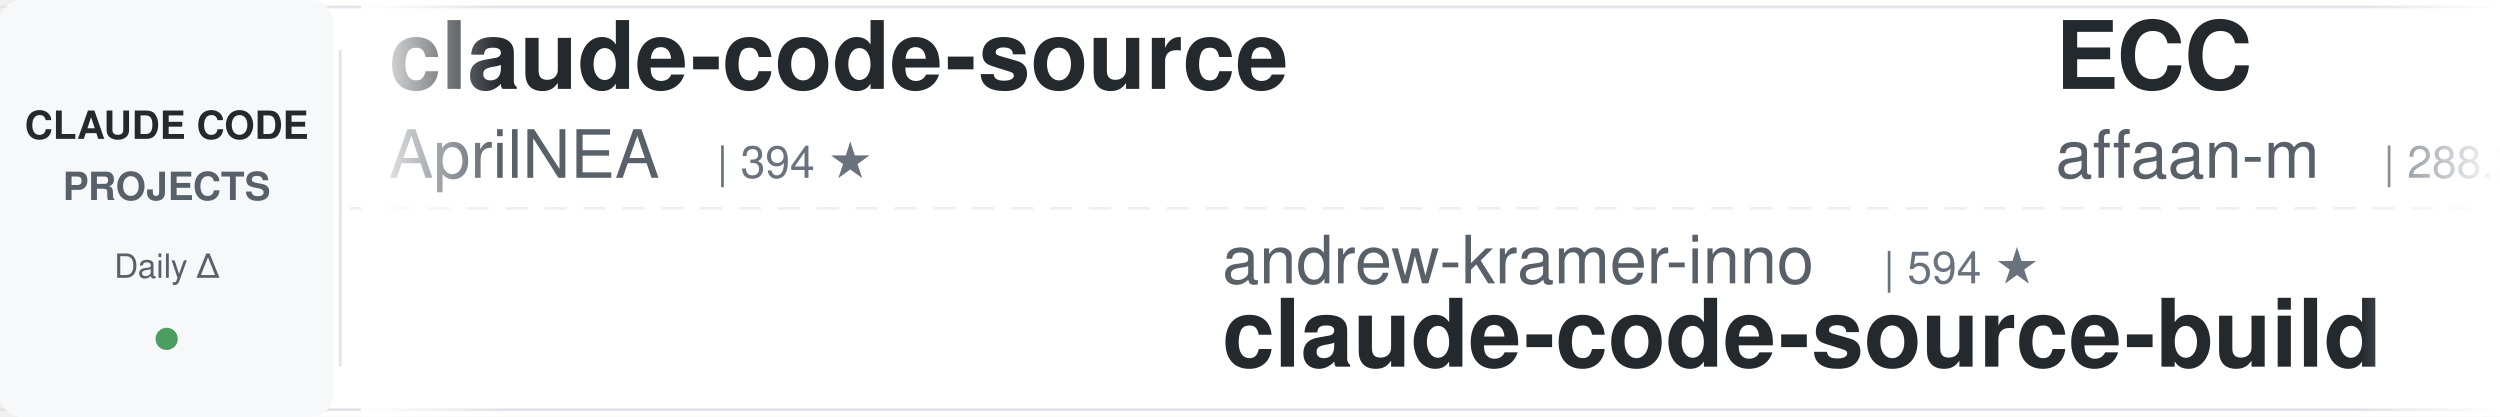
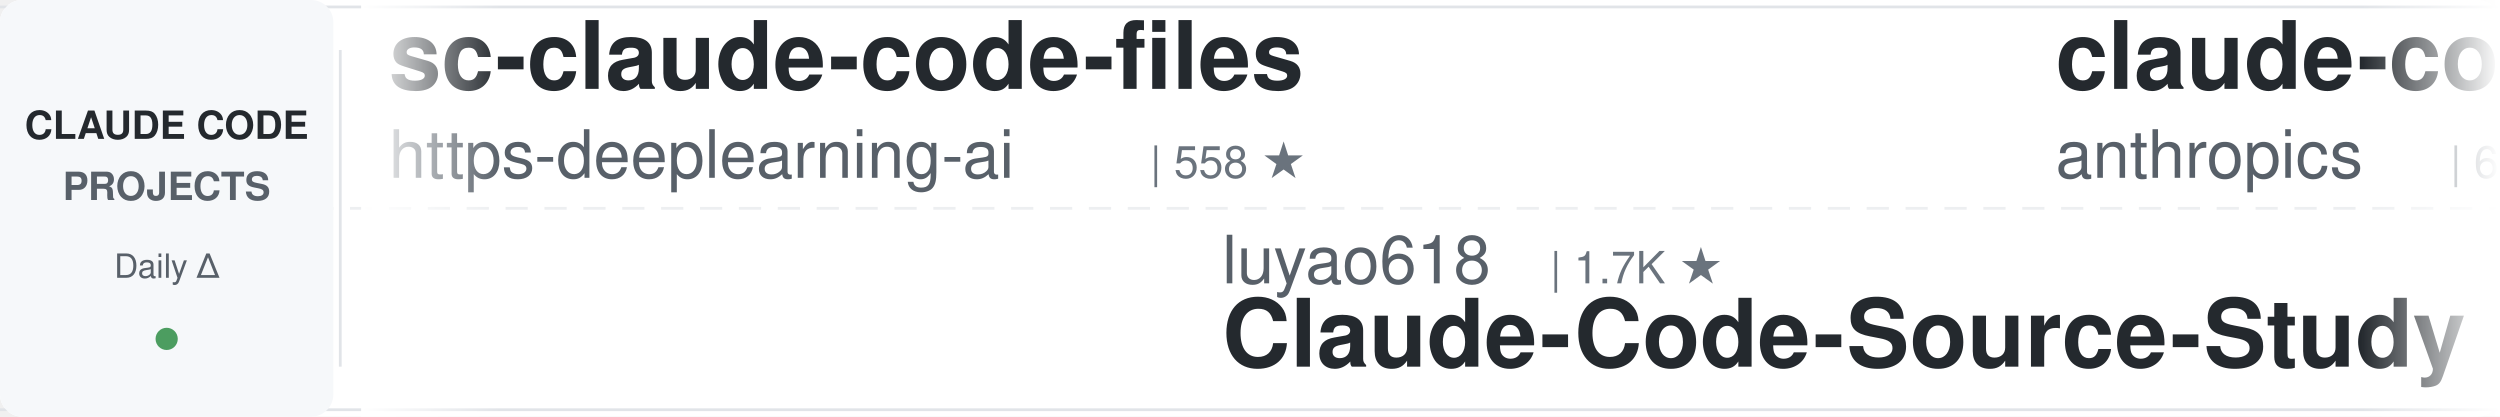
<svg xmlns="http://www.w3.org/2000/svg" width="900" height="150">
  <defs>
    <linearGradient id="leftFade" x1="0%" y1="0%" x2="100%" y2="0%">
      <stop offset="0%" style="stop-color:#ffffff;stop-opacity:1" />
      <stop offset="100%" style="stop-color:#ffffff;stop-opacity:0" />
    </linearGradient>
    <linearGradient id="rightFade" x1="0%" y1="0%" x2="100%" y2="0%">
      <stop offset="0%" style="stop-color:#ffffff;stop-opacity:0" />
      <stop offset="100%" style="stop-color:#ffffff;stop-opacity:1" />
    </linearGradient>
  </defs>
  <rect width="900" height="150" fill="#ffffff" rx="8" />
  <rect x="0" y="2" width="900" height="1" fill="#e1e4e8" />
  <rect x="0" y="147" width="900" height="1" fill="#e1e4e8" />
  <line x1="0" y1="75" x2="900" y2="75" stroke="#e1e4e8" stroke-width="1" stroke-dasharray="8 6" opacity="0.6" />
  <rect x="0" y="0" width="120" height="150" fill="#f6f8fa" rx="8" />
  <text x="60" y="50" font-family="-apple-system, BlinkMacSystemFont, 'Segoe UI', Helvetica, Arial, sans-serif" font-size="14" font-weight="600" fill="#24292e" text-anchor="middle">CLAUDE CODE</text>
  <text x="60" y="72" font-family="-apple-system, BlinkMacSystemFont, 'Segoe UI', Helvetica, Arial, sans-serif" font-size="14" font-weight="600" fill="#586069" text-anchor="middle">PROJECTS</text>
  <text x="60" y="100" font-family="-apple-system, BlinkMacSystemFont, 'Segoe UI', Helvetica, Arial, sans-serif" font-size="12" font-weight="500" fill="#586069" text-anchor="middle">Daily Δ</text>
  <circle cx="60" cy="122" r="4" fill="#22863a" opacity="0.8" />
  <rect x="122" y="18" width="1" height="114" fill="#e1e4e8" />
  <clipPath id="tickerClip">
    <rect x="130" y="0" width="770" height="150" />
  </clipPath>
  <g clip-path="url(#tickerClip)">
    <g id="tickerItems">
      <animateTransform attributeName="transform" attributeType="XML" type="translate" from="0 0" to="-3000 0" dur="54s" repeatCount="indefinite" />
      <g transform="translate(0, 0)">
-         <text x="140" y="32" font-family="-apple-system, BlinkMacSystemFont, 'Segoe UI', Helvetica, Arial, sans-serif" font-size="34" font-weight="600" fill="#24292e">claude-code-source</text>
-         <text x="140" y="64" font-family="-apple-system, BlinkMacSystemFont, 'Segoe UI', Helvetica, Arial, sans-serif" font-size="24" font-weight="400" fill="#586069">AprilNEA</text>
-         <text x="258" y="64" font-family="-apple-system, BlinkMacSystemFont, 'Segoe UI', Helvetica, Arial, sans-serif" font-size="16" font-weight="500" fill="#6a737d">| 394 ★</text>
+         <text x="140" y="32" font-family="-apple-system, BlinkMacSystemFont, 'Segoe UI', Helvetica, Arial, sans-serif" font-size="34" font-weight="600" fill="#24292e">sc-claude-code-files</text>
+         <text x="140" y="64" font-family="-apple-system, BlinkMacSystemFont, 'Segoe UI', Helvetica, Arial, sans-serif" font-size="24" font-weight="400" fill="#586069">https-deeplearning-ai</text>
+         <text x="414" y="64" font-family="-apple-system, BlinkMacSystemFont, 'Segoe UI', Helvetica, Arial, sans-serif" font-size="16" font-weight="500" fill="#6a737d">| 558 ★</text>
      </g>
      <g transform="translate(300, 0)">
+         <text x="140" y="102" font-family="-apple-system, BlinkMacSystemFont, 'Segoe UI', Helvetica, Arial, sans-serif" font-size="24" font-weight="400" fill="#586069">luyao618</text>
+         <text x="258" y="102" font-family="-apple-system, BlinkMacSystemFont, 'Segoe UI', Helvetica, Arial, sans-serif" font-size="16" font-weight="500" fill="#6a737d">| 1.7K ★</text>
+         <text x="140" y="132" font-family="-apple-system, BlinkMacSystemFont, 'Segoe UI', Helvetica, Arial, sans-serif" font-size="34" font-weight="600" fill="#24292e">Claude-Code-Source-Study</text>
+       </g>
+       <g transform="translate(600, 0)">
+         <text x="140" y="32" font-family="-apple-system, BlinkMacSystemFont, 'Segoe UI', Helvetica, Arial, sans-serif" font-size="34" font-weight="600" fill="#24292e">claude-code-security-rev...</text>
+         <text x="140" y="64" font-family="-apple-system, BlinkMacSystemFont, 'Segoe UI', Helvetica, Arial, sans-serif" font-size="24" font-weight="400" fill="#586069">anthropics</text>
+         <text x="282" y="64" font-family="-apple-system, BlinkMacSystemFont, 'Segoe UI', Helvetica, Arial, sans-serif" font-size="16" font-weight="500" fill="#6a737d">| 6.5K ★</text>
+       </g>
+       <g transform="translate(900, 0)">
+         <text x="140" y="102" font-family="-apple-system, BlinkMacSystemFont, 'Segoe UI', Helvetica, Arial, sans-serif" font-size="24" font-weight="400" fill="#586069">centminmod</text>
+         <text x="282" y="102" font-family="-apple-system, BlinkMacSystemFont, 'Segoe UI', Helvetica, Arial, sans-serif" font-size="16" font-weight="500" fill="#6a737d">| 2.7K ★</text>
+         <text x="140" y="132" font-family="-apple-system, BlinkMacSystemFont, 'Segoe UI', Helvetica, Arial, sans-serif" font-size="34" font-weight="600" fill="#24292e">my-claude-code-setup</text>
+       </g>
+       <g transform="translate(1200, 0)">
+         <text x="140" y="32" font-family="-apple-system, BlinkMacSystemFont, 'Segoe UI', Helvetica, Arial, sans-serif" font-size="34" font-weight="600" fill="#24292e">claude-code-reverse</text>
+         <text x="140" y="64" font-family="-apple-system, BlinkMacSystemFont, 'Segoe UI', Helvetica, Arial, sans-serif" font-size="24" font-weight="400" fill="#586069">Yuyz0112</text>
+         <text x="258" y="64" font-family="-apple-system, BlinkMacSystemFont, 'Segoe UI', Helvetica, Arial, sans-serif" font-size="16" font-weight="500" fill="#6a737d">| 2.4K ★</text>
+       </g>
+       <g transform="translate(1500, 0)">
        <text x="140" y="102" font-family="-apple-system, BlinkMacSystemFont, 'Segoe UI', Helvetica, Arial, sans-serif" font-size="24" font-weight="400" fill="#586069">andrew-kramer-inno</text>
        <text x="378" y="102" font-family="-apple-system, BlinkMacSystemFont, 'Segoe UI', Helvetica, Arial, sans-serif" font-size="16" font-weight="500" fill="#6a737d">| 594 ★</text>
        <text x="140" y="132" font-family="-apple-system, BlinkMacSystemFont, 'Segoe UI', Helvetica, Arial, sans-serif" font-size="34" font-weight="600" fill="#24292e">claude-code-source-build</text>
      </g>
-       <g transform="translate(600, 0)">
-         <text x="140" y="32" font-family="-apple-system, BlinkMacSystemFont, 'Segoe UI', Helvetica, Arial, sans-serif" font-size="34" font-weight="600" fill="#24292e">ECC</text>
-         <text x="140" y="64" font-family="-apple-system, BlinkMacSystemFont, 'Segoe UI', Helvetica, Arial, sans-serif" font-size="24" font-weight="400" fill="#586069">affaan-m</text>
-         <text x="258" y="64" font-family="-apple-system, BlinkMacSystemFont, 'Segoe UI', Helvetica, Arial, sans-serif" font-size="16" font-weight="500" fill="#6a737d">| 288.2K ★</text>
+       <g transform="translate(1800, 0)">
+         <text x="140" y="32" font-family="-apple-system, BlinkMacSystemFont, 'Segoe UI', Helvetica, Arial, sans-serif" font-size="34" font-weight="600" fill="#24292e">claude-code-hub</text>
+         <text x="140" y="64" font-family="-apple-system, BlinkMacSystemFont, 'Segoe UI', Helvetica, Arial, sans-serif" font-size="24" font-weight="400" fill="#586069">ding113</text>
+         <text x="246" y="64" font-family="-apple-system, BlinkMacSystemFont, 'Segoe UI', Helvetica, Arial, sans-serif" font-size="16" font-weight="500" fill="#6a737d">| 3.4K ★</text>
      </g>
-       <g transform="translate(900, 0)">
-         <text x="140" y="102" font-family="-apple-system, BlinkMacSystemFont, 'Segoe UI', Helvetica, Arial, sans-serif" font-size="24" font-weight="400" fill="#586069">pedrohcgs</text>
-         <text x="270" y="102" font-family="-apple-system, BlinkMacSystemFont, 'Segoe UI', Helvetica, Arial, sans-serif" font-size="16" font-weight="500" fill="#6a737d">| 1.7K ★</text>
-         <text x="140" y="132" font-family="-apple-system, BlinkMacSystemFont, 'Segoe UI', Helvetica, Arial, sans-serif" font-size="34" font-weight="600" fill="#24292e">claude-code-my-workflow</text>
+       <g transform="translate(2100, 0)">
+         <text x="140" y="102" font-family="-apple-system, BlinkMacSystemFont, 'Segoe UI', Helvetica, Arial, sans-serif" font-size="24" font-weight="400" fill="#586069">kodu-ai</text>
+         <text x="246" y="102" font-family="-apple-system, BlinkMacSystemFont, 'Segoe UI', Helvetica, Arial, sans-serif" font-size="16" font-weight="500" fill="#6a737d">| 5.2K ★</text>
+         <text x="140" y="132" font-family="-apple-system, BlinkMacSystemFont, 'Segoe UI', Helvetica, Arial, sans-serif" font-size="34" font-weight="600" fill="#24292e">claude-coder</text>
      </g>
-       <g transform="translate(1200, 0)">
-         <text x="140" y="32" font-family="-apple-system, BlinkMacSystemFont, 'Segoe UI', Helvetica, Arial, sans-serif" font-size="34" font-weight="600" fill="#24292e">Dive-into-Claude-Code</text>
-         <text x="140" y="64" font-family="-apple-system, BlinkMacSystemFont, 'Segoe UI', Helvetica, Arial, sans-serif" font-size="24" font-weight="400" fill="#586069">VILA-Lab</text>
-         <text x="258" y="64" font-family="-apple-system, BlinkMacSystemFont, 'Segoe UI', Helvetica, Arial, sans-serif" font-size="16" font-weight="500" fill="#6a737d">| 2.2K ★</text>
+       <g transform="translate(2400, 0)">
+         <text x="140" y="32" font-family="-apple-system, BlinkMacSystemFont, 'Segoe UI', Helvetica, Arial, sans-serif" font-size="34" font-weight="600" fill="#24292e">claude-code-engineering</text>
+         <text x="140" y="64" font-family="-apple-system, BlinkMacSystemFont, 'Segoe UI', Helvetica, Arial, sans-serif" font-size="24" font-weight="400" fill="#586069">huangjia2019</text>
+         <text x="306" y="64" font-family="-apple-system, BlinkMacSystemFont, 'Segoe UI', Helvetica, Arial, sans-serif" font-size="16" font-weight="500" fill="#6a737d">| 1.1K ★</text>
      </g>
-       <g transform="translate(1500, 0)">
+       <g transform="translate(2700, 0)">
+         <text x="140" y="102" font-family="-apple-system, BlinkMacSystemFont, 'Segoe UI', Helvetica, Arial, sans-serif" font-size="24" font-weight="400" fill="#586069">xu-xiang</text>
+         <text x="258" y="102" font-family="-apple-system, BlinkMacSystemFont, 'Segoe UI', Helvetica, Arial, sans-serif" font-size="16" font-weight="500" fill="#6a737d">| 2.0K ★</text>
+         <text x="140" y="132" font-family="-apple-system, BlinkMacSystemFont, 'Segoe UI', Helvetica, Arial, sans-serif" font-size="34" font-weight="600" fill="#24292e">everything-claude-code-z...</text>
+       </g>
+       <g transform="translate(3000, 0)">
+         <text x="140" y="32" font-family="-apple-system, BlinkMacSystemFont, 'Segoe UI', Helvetica, Arial, sans-serif" font-size="34" font-weight="600" fill="#24292e">sc-claude-code-files</text>
+         <text x="140" y="64" font-family="-apple-system, BlinkMacSystemFont, 'Segoe UI', Helvetica, Arial, sans-serif" font-size="24" font-weight="400" fill="#586069">https-deeplearning-ai</text>
+         <text x="414" y="64" font-family="-apple-system, BlinkMacSystemFont, 'Segoe UI', Helvetica, Arial, sans-serif" font-size="16" font-weight="500" fill="#6a737d">| 558 ★</text>
+       </g>
+       <g transform="translate(3300, 0)">
        <text x="140" y="102" font-family="-apple-system, BlinkMacSystemFont, 'Segoe UI', Helvetica, Arial, sans-serif" font-size="24" font-weight="400" fill="#586069">luyao618</text>
        <text x="258" y="102" font-family="-apple-system, BlinkMacSystemFont, 'Segoe UI', Helvetica, Arial, sans-serif" font-size="16" font-weight="500" fill="#6a737d">| 1.7K ★</text>
        <text x="140" y="132" font-family="-apple-system, BlinkMacSystemFont, 'Segoe UI', Helvetica, Arial, sans-serif" font-size="34" font-weight="600" fill="#24292e">Claude-Code-Source-Study</text>
      </g>
-       <g transform="translate(1800, 0)">
-         <text x="140" y="32" font-family="-apple-system, BlinkMacSystemFont, 'Segoe UI', Helvetica, Arial, sans-serif" font-size="34" font-weight="600" fill="#24292e">ClaudeCodeAgents</text>
-         <text x="140" y="64" font-family="-apple-system, BlinkMacSystemFont, 'Segoe UI', Helvetica, Arial, sans-serif" font-size="24" font-weight="400" fill="#586069">darcyegb</text>
-         <text x="258" y="64" font-family="-apple-system, BlinkMacSystemFont, 'Segoe UI', Helvetica, Arial, sans-serif" font-size="16" font-weight="500" fill="#6a737d">| 780 ★</text>
-       </g>
-       <g transform="translate(2100, 0)">
-         <text x="140" y="102" font-family="-apple-system, BlinkMacSystemFont, 'Segoe UI', Helvetica, Arial, sans-serif" font-size="24" font-weight="400" fill="#586069">anthropics</text>
-         <text x="282" y="102" font-family="-apple-system, BlinkMacSystemFont, 'Segoe UI', Helvetica, Arial, sans-serif" font-size="16" font-weight="500" fill="#6a737d">| 1.0K ★</text>
-         <text x="140" y="132" font-family="-apple-system, BlinkMacSystemFont, 'Segoe UI', Helvetica, Arial, sans-serif" font-size="34" font-weight="600" fill="#24292e">claude-code-base-action</text>
-       </g>
-       <g transform="translate(2400, 0)">
-         <text x="140" y="32" font-family="-apple-system, BlinkMacSystemFont, 'Segoe UI', Helvetica, Arial, sans-serif" font-size="34" font-weight="600" fill="#24292e">claude-code-telegram</text>
-         <text x="140" y="64" font-family="-apple-system, BlinkMacSystemFont, 'Segoe UI', Helvetica, Arial, sans-serif" font-size="24" font-weight="400" fill="#586069">overwirehq</text>
-         <text x="282" y="64" font-family="-apple-system, BlinkMacSystemFont, 'Segoe UI', Helvetica, Arial, sans-serif" font-size="16" font-weight="500" fill="#6a737d">| 2.8K ★</text>
-       </g>
-       <g transform="translate(2700, 0)">
-         <text x="140" y="102" font-family="-apple-system, BlinkMacSystemFont, 'Segoe UI', Helvetica, Arial, sans-serif" font-size="24" font-weight="400" fill="#586069">musistudio</text>
-         <text x="282" y="102" font-family="-apple-system, BlinkMacSystemFont, 'Segoe UI', Helvetica, Arial, sans-serif" font-size="16" font-weight="500" fill="#6a737d">| 37.8K ★</text>
-         <text x="140" y="132" font-family="-apple-system, BlinkMacSystemFont, 'Segoe UI', Helvetica, Arial, sans-serif" font-size="34" font-weight="600" fill="#24292e">claude-code-router</text>
-       </g>
-       <g transform="translate(3000, 0)">
-         <text x="140" y="32" font-family="-apple-system, BlinkMacSystemFont, 'Segoe UI', Helvetica, Arial, sans-serif" font-size="34" font-weight="600" fill="#24292e">claude-code-source</text>
-         <text x="140" y="64" font-family="-apple-system, BlinkMacSystemFont, 'Segoe UI', Helvetica, Arial, sans-serif" font-size="24" font-weight="400" fill="#586069">AprilNEA</text>
-         <text x="258" y="64" font-family="-apple-system, BlinkMacSystemFont, 'Segoe UI', Helvetica, Arial, sans-serif" font-size="16" font-weight="500" fill="#6a737d">| 394 ★</text>
-       </g>
-       <g transform="translate(3300, 0)">
-         <text x="140" y="102" font-family="-apple-system, BlinkMacSystemFont, 'Segoe UI', Helvetica, Arial, sans-serif" font-size="24" font-weight="400" fill="#586069">andrew-kramer-inno</text>
-         <text x="378" y="102" font-family="-apple-system, BlinkMacSystemFont, 'Segoe UI', Helvetica, Arial, sans-serif" font-size="16" font-weight="500" fill="#6a737d">| 594 ★</text>
-         <text x="140" y="132" font-family="-apple-system, BlinkMacSystemFont, 'Segoe UI', Helvetica, Arial, sans-serif" font-size="34" font-weight="600" fill="#24292e">claude-code-source-build</text>
-       </g>
      <g transform="translate(3600, 0)">
-         <text x="140" y="32" font-family="-apple-system, BlinkMacSystemFont, 'Segoe UI', Helvetica, Arial, sans-serif" font-size="34" font-weight="600" fill="#24292e">ECC</text>
-         <text x="140" y="64" font-family="-apple-system, BlinkMacSystemFont, 'Segoe UI', Helvetica, Arial, sans-serif" font-size="24" font-weight="400" fill="#586069">affaan-m</text>
-         <text x="258" y="64" font-family="-apple-system, BlinkMacSystemFont, 'Segoe UI', Helvetica, Arial, sans-serif" font-size="16" font-weight="500" fill="#6a737d">| 288.2K ★</text>
+         <text x="140" y="32" font-family="-apple-system, BlinkMacSystemFont, 'Segoe UI', Helvetica, Arial, sans-serif" font-size="34" font-weight="600" fill="#24292e">claude-code-security-rev...</text>
+         <text x="140" y="64" font-family="-apple-system, BlinkMacSystemFont, 'Segoe UI', Helvetica, Arial, sans-serif" font-size="24" font-weight="400" fill="#586069">anthropics</text>
+         <text x="282" y="64" font-family="-apple-system, BlinkMacSystemFont, 'Segoe UI', Helvetica, Arial, sans-serif" font-size="16" font-weight="500" fill="#6a737d">| 6.5K ★</text>
      </g>
      <g transform="translate(3900, 0)">
-         <text x="140" y="102" font-family="-apple-system, BlinkMacSystemFont, 'Segoe UI', Helvetica, Arial, sans-serif" font-size="24" font-weight="400" fill="#586069">pedrohcgs</text>
-         <text x="270" y="102" font-family="-apple-system, BlinkMacSystemFont, 'Segoe UI', Helvetica, Arial, sans-serif" font-size="16" font-weight="500" fill="#6a737d">| 1.7K ★</text>
-         <text x="140" y="132" font-family="-apple-system, BlinkMacSystemFont, 'Segoe UI', Helvetica, Arial, sans-serif" font-size="34" font-weight="600" fill="#24292e">claude-code-my-workflow</text>
+         <text x="140" y="102" font-family="-apple-system, BlinkMacSystemFont, 'Segoe UI', Helvetica, Arial, sans-serif" font-size="24" font-weight="400" fill="#586069">centminmod</text>
+         <text x="282" y="102" font-family="-apple-system, BlinkMacSystemFont, 'Segoe UI', Helvetica, Arial, sans-serif" font-size="16" font-weight="500" fill="#6a737d">| 2.7K ★</text>
+         <text x="140" y="132" font-family="-apple-system, BlinkMacSystemFont, 'Segoe UI', Helvetica, Arial, sans-serif" font-size="34" font-weight="600" fill="#24292e">my-claude-code-setup</text>
      </g>
    </g>
  </g>
  <rect x="130" y="0" width="50" height="150" fill="url(#leftFade)" />
  <rect x="850" y="0" width="50" height="150" fill="url(#rightFade)" />
</svg>
